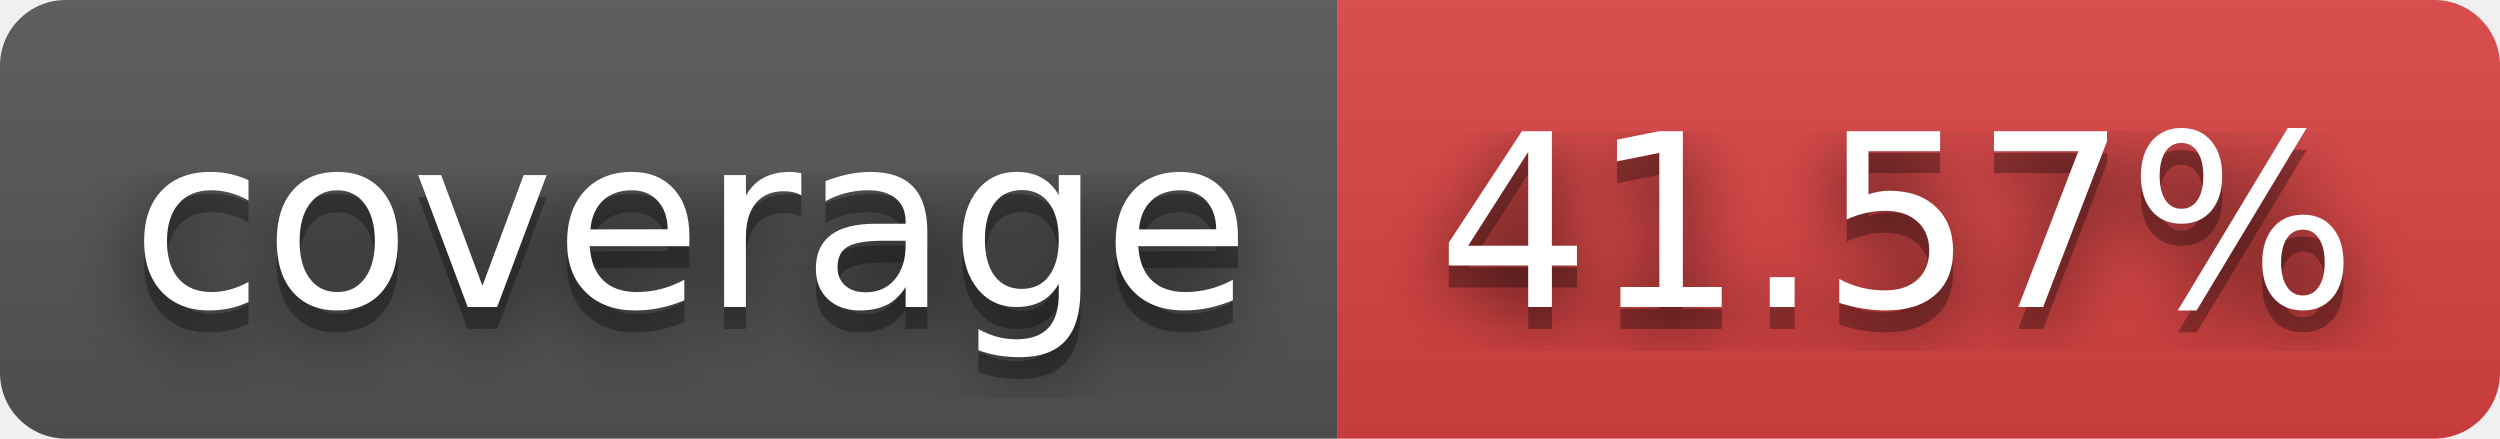
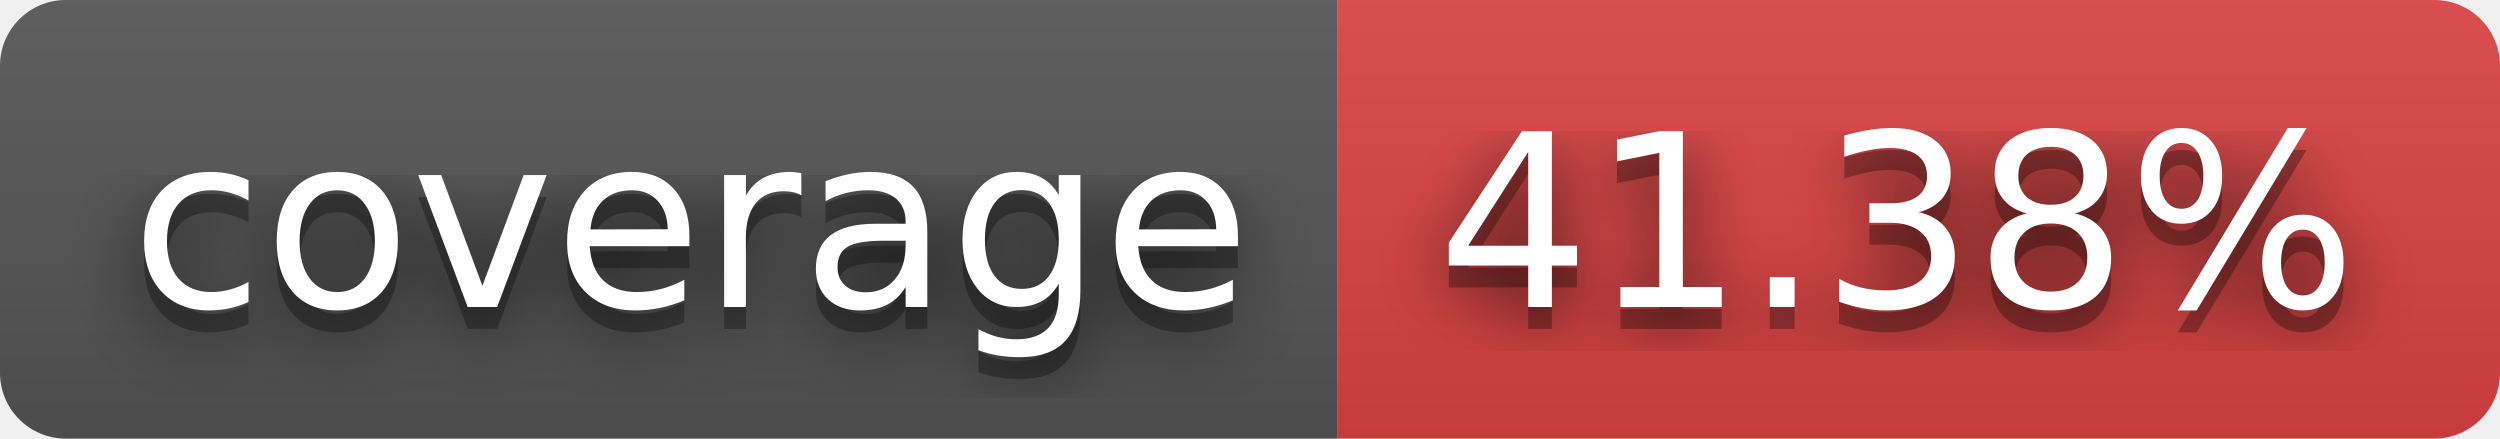
- <svg xmlns="http://www.w3.org/2000/svg" width="114" height="20" role="img" aria-label="coverage: 41.57%">
+ <svg xmlns="http://www.w3.org/2000/svg" width="114" height="20" role="img" aria-label="coverage: 41.38%">
  <filter id="blur">
    <feGaussianBlur stdDeviation="16" />
  </filter>
  <linearGradient id="s" x2="0" y2="100%">
    <stop offset="0" stop-color="#bbb" stop-opacity=".1" />
    <stop offset="1" stop-opacity=".1" />
  </linearGradient>
  <clipPath id="r">
    <rect width="114" height="20" rx="3" />
  </clipPath>
  <g clip-path="url(#r)">
    <rect width="61" height="20" fill="#555" />
    <rect x="61" width="53" height="20" fill="#dd4343" />
    <rect width="114" height="20" fill="url(#s)" />
  </g>
  <g fill="#fff" text-anchor="middle" font-family="Verdana,Geneva,DejaVu Sans,sans-serif" text-rendering="geometricPrecision" font-size="110">
    <g transform="scale(.1)">
      <g aria-hidden="true" fill="#010101">
        <text x="315" y="150" fill-opacity=".8" filter="url(#blur)" textLength="510">coverage</text>
        <text x="315" y="150" fill-opacity=".3" textLength="510">coverage</text>
      </g>
      <text x="315" y="140" textLength="510">coverage</text>
    </g>
    <g transform="scale(.1)">
      <g aria-hidden="true" fill="#010101">
-         <text x="865" y="150" fill-opacity=".8" filter="url(#blur)" textLength="430">41.57%</text>
-         <text x="865" y="150" fill-opacity=".3" textLength="430">41.57%</text>
+         <text x="865" y="150" fill-opacity=".8" filter="url(#blur)" textLength="430">41.38%</text>
+         <text x="865" y="150" fill-opacity=".3" textLength="430">41.38%</text>
      </g>
-       <text x="865" y="140" textLength="430">41.57%</text>
+       <text x="865" y="140" textLength="430">41.38%</text>
    </g>
  </g>
</svg>
